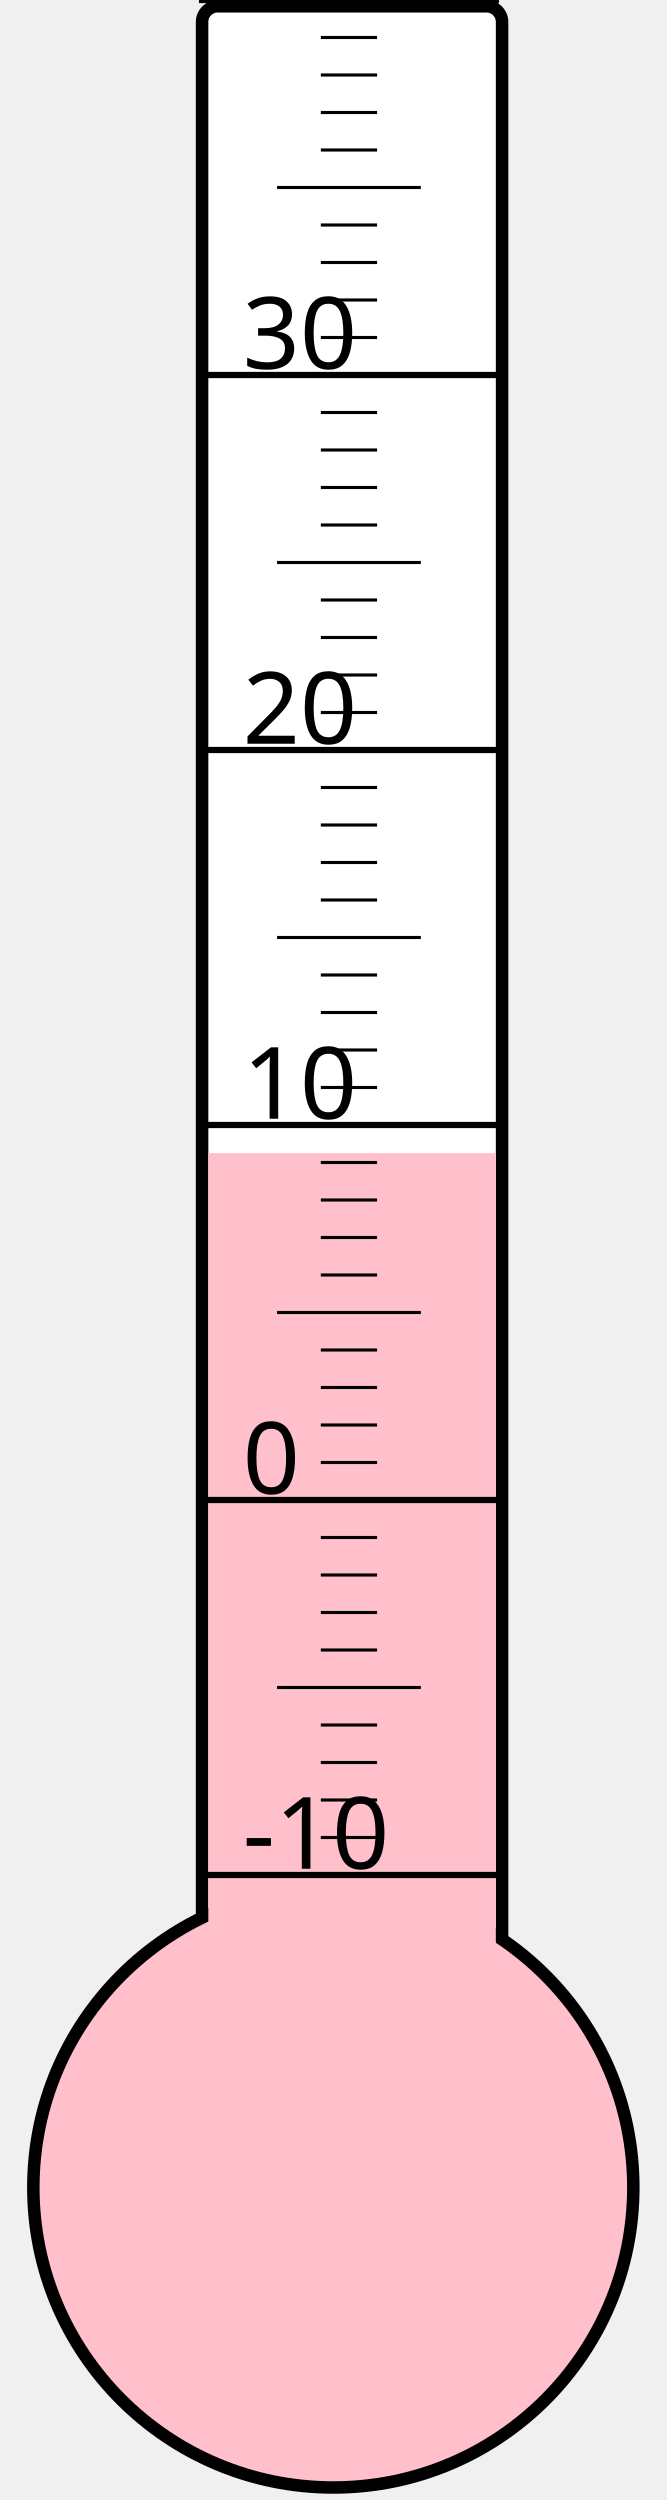
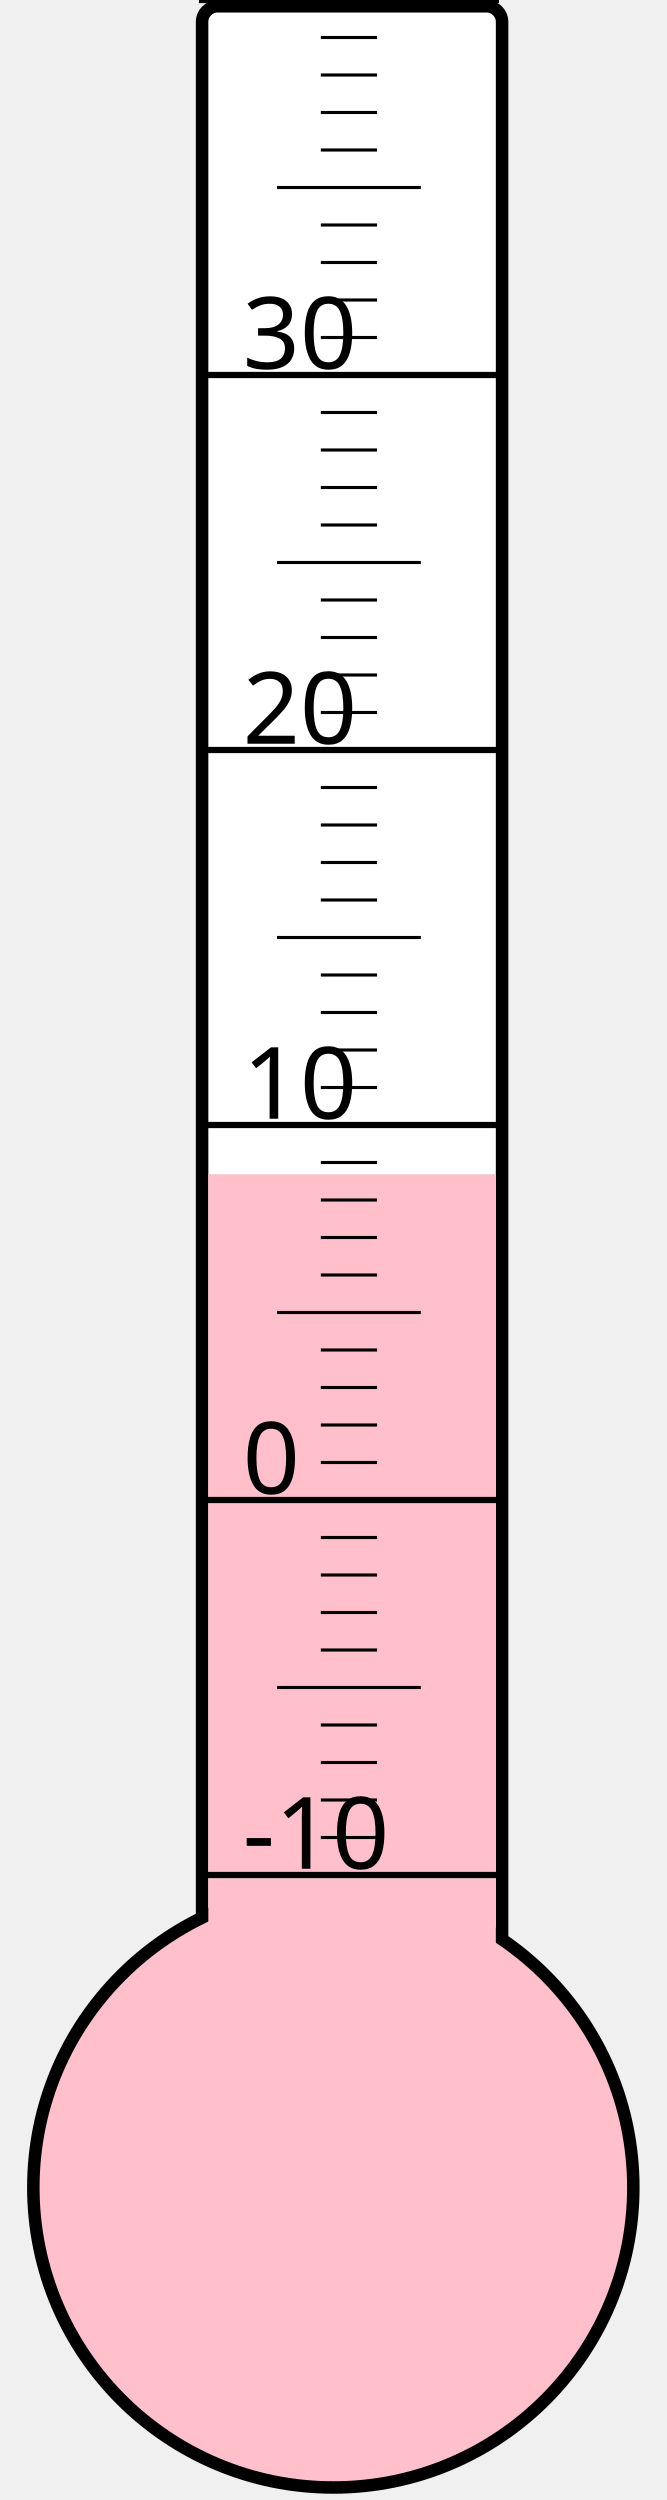
<svg xmlns="http://www.w3.org/2000/svg" width="40px" height="150px" viewBox="0 0 200 800">
  <rect width="200" height="800" x="0" y="0" style="fill: #ffffeb; fill-opacity: 0;" />
  <rect width="96" height="680" x="58" y="2" rx="5" ry="5" style="fill: white; fill-opacity: 1; stroke: black; stroke-width: 4;" />
  <circle cx="100" cy="700" r="96" style="fill: pink; stroke: black; stroke-width: 4;" />
-   <rect width="92" height="331.0" x="60" y="369.0" style="fill: pink; fill-opacity: 1; stroke-width: 0;" />
+   <rect width="92" height="324.25" x="60" y="375.75" style="fill: pink; fill-opacity: 1; stroke-width: 0;" />
  <text x="71" y="598" style="font-family: sans-serif; font-size: 24pt;">-10</text>
  <text x="71" y="478" style="font-family: sans-serif; font-size: 24pt;">0</text>
  <text x="71" y="358" style="font-family: sans-serif; font-size: 24pt;">10</text>
  <text x="71" y="238" style="font-family: sans-serif; font-size: 24pt;">20</text>
  <text x="71" y="118" style="font-family: sans-serif; font-size: 24pt;">30</text>
  <g style="stroke: black;">
    <line x1="57" y1="600" x2="153" y2="600" style="stroke-width: 2;" />
    <line x1="96" y1="588" x2="114" y2="588" style="stroke-width: 1;" />
    <line x1="96" y1="576" x2="114" y2="576" style="stroke-width: 1;" />
    <line x1="96" y1="564" x2="114" y2="564" style="stroke-width: 1;" />
    <line x1="96" y1="552" x2="114" y2="552" style="stroke-width: 1;" />
    <line x1="82" y1="540" x2="128" y2="540" style="stroke-width: 1;" />
    <line x1="96" y1="528" x2="114" y2="528" style="stroke-width: 1;" />
    <line x1="96" y1="516" x2="114" y2="516" style="stroke-width: 1;" />
    <line x1="96" y1="504" x2="114" y2="504" style="stroke-width: 1;" />
    <line x1="96" y1="492" x2="114" y2="492" style="stroke-width: 1;" />
    <line x1="57" y1="480" x2="153" y2="480" style="stroke-width: 2;" />
    <line x1="96" y1="468" x2="114" y2="468" style="stroke-width: 1;" />
    <line x1="96" y1="456" x2="114" y2="456" style="stroke-width: 1;" />
    <line x1="96" y1="444" x2="114" y2="444" style="stroke-width: 1;" />
    <line x1="96" y1="432" x2="114" y2="432" style="stroke-width: 1;" />
    <line x1="82" y1="420" x2="128" y2="420" style="stroke-width: 1;" />
    <line x1="96" y1="408" x2="114" y2="408" style="stroke-width: 1;" />
    <line x1="96" y1="396" x2="114" y2="396" style="stroke-width: 1;" />
    <line x1="96" y1="384" x2="114" y2="384" style="stroke-width: 1;" />
    <line x1="96" y1="372" x2="114" y2="372" style="stroke-width: 1;" />
    <line x1="57" y1="360" x2="153" y2="360" style="stroke-width: 2;" />
    <line x1="96" y1="348" x2="114" y2="348" style="stroke-width: 1;" />
    <line x1="96" y1="336" x2="114" y2="336" style="stroke-width: 1;" />
    <line x1="96" y1="324" x2="114" y2="324" style="stroke-width: 1;" />
    <line x1="96" y1="312" x2="114" y2="312" style="stroke-width: 1;" />
    <line x1="82" y1="300" x2="128" y2="300" style="stroke-width: 1;" />
    <line x1="96" y1="288" x2="114" y2="288" style="stroke-width: 1;" />
    <line x1="96" y1="276" x2="114" y2="276" style="stroke-width: 1;" />
    <line x1="96" y1="264" x2="114" y2="264" style="stroke-width: 1;" />
    <line x1="96" y1="252" x2="114" y2="252" style="stroke-width: 1;" />
    <line x1="57" y1="240" x2="153" y2="240" style="stroke-width: 2;" />
    <line x1="96" y1="228" x2="114" y2="228" style="stroke-width: 1;" />
    <line x1="96" y1="216" x2="114" y2="216" style="stroke-width: 1;" />
    <line x1="96" y1="204" x2="114" y2="204" style="stroke-width: 1;" />
    <line x1="96" y1="192" x2="114" y2="192" style="stroke-width: 1;" />
    <line x1="82" y1="180" x2="128" y2="180" style="stroke-width: 1;" />
    <line x1="96" y1="168" x2="114" y2="168" style="stroke-width: 1;" />
    <line x1="96" y1="156" x2="114" y2="156" style="stroke-width: 1;" />
    <line x1="96" y1="144" x2="114" y2="144" style="stroke-width: 1;" />
    <line x1="96" y1="132" x2="114" y2="132" style="stroke-width: 1;" />
    <line x1="57" y1="120" x2="153" y2="120" style="stroke-width: 2;" />
    <line x1="96" y1="108" x2="114" y2="108" style="stroke-width: 1;" />
    <line x1="96" y1="96" x2="114" y2="96" style="stroke-width: 1;" />
    <line x1="96" y1="84" x2="114" y2="84" style="stroke-width: 1;" />
    <line x1="96" y1="72" x2="114" y2="72" style="stroke-width: 1;" />
    <line x1="82" y1="60" x2="128" y2="60" style="stroke-width: 1;" />
    <line x1="96" y1="48" x2="114" y2="48" style="stroke-width: 1;" />
    <line x1="96" y1="36" x2="114" y2="36" style="stroke-width: 1;" />
    <line x1="96" y1="24" x2="114" y2="24" style="stroke-width: 1;" />
    <line x1="96" y1="12" x2="114" y2="12" style="stroke-width: 1;" />
    <line x1="57" y1="0" x2="153" y2="0" style="stroke-width: 2;" />
  </g>
</svg>
